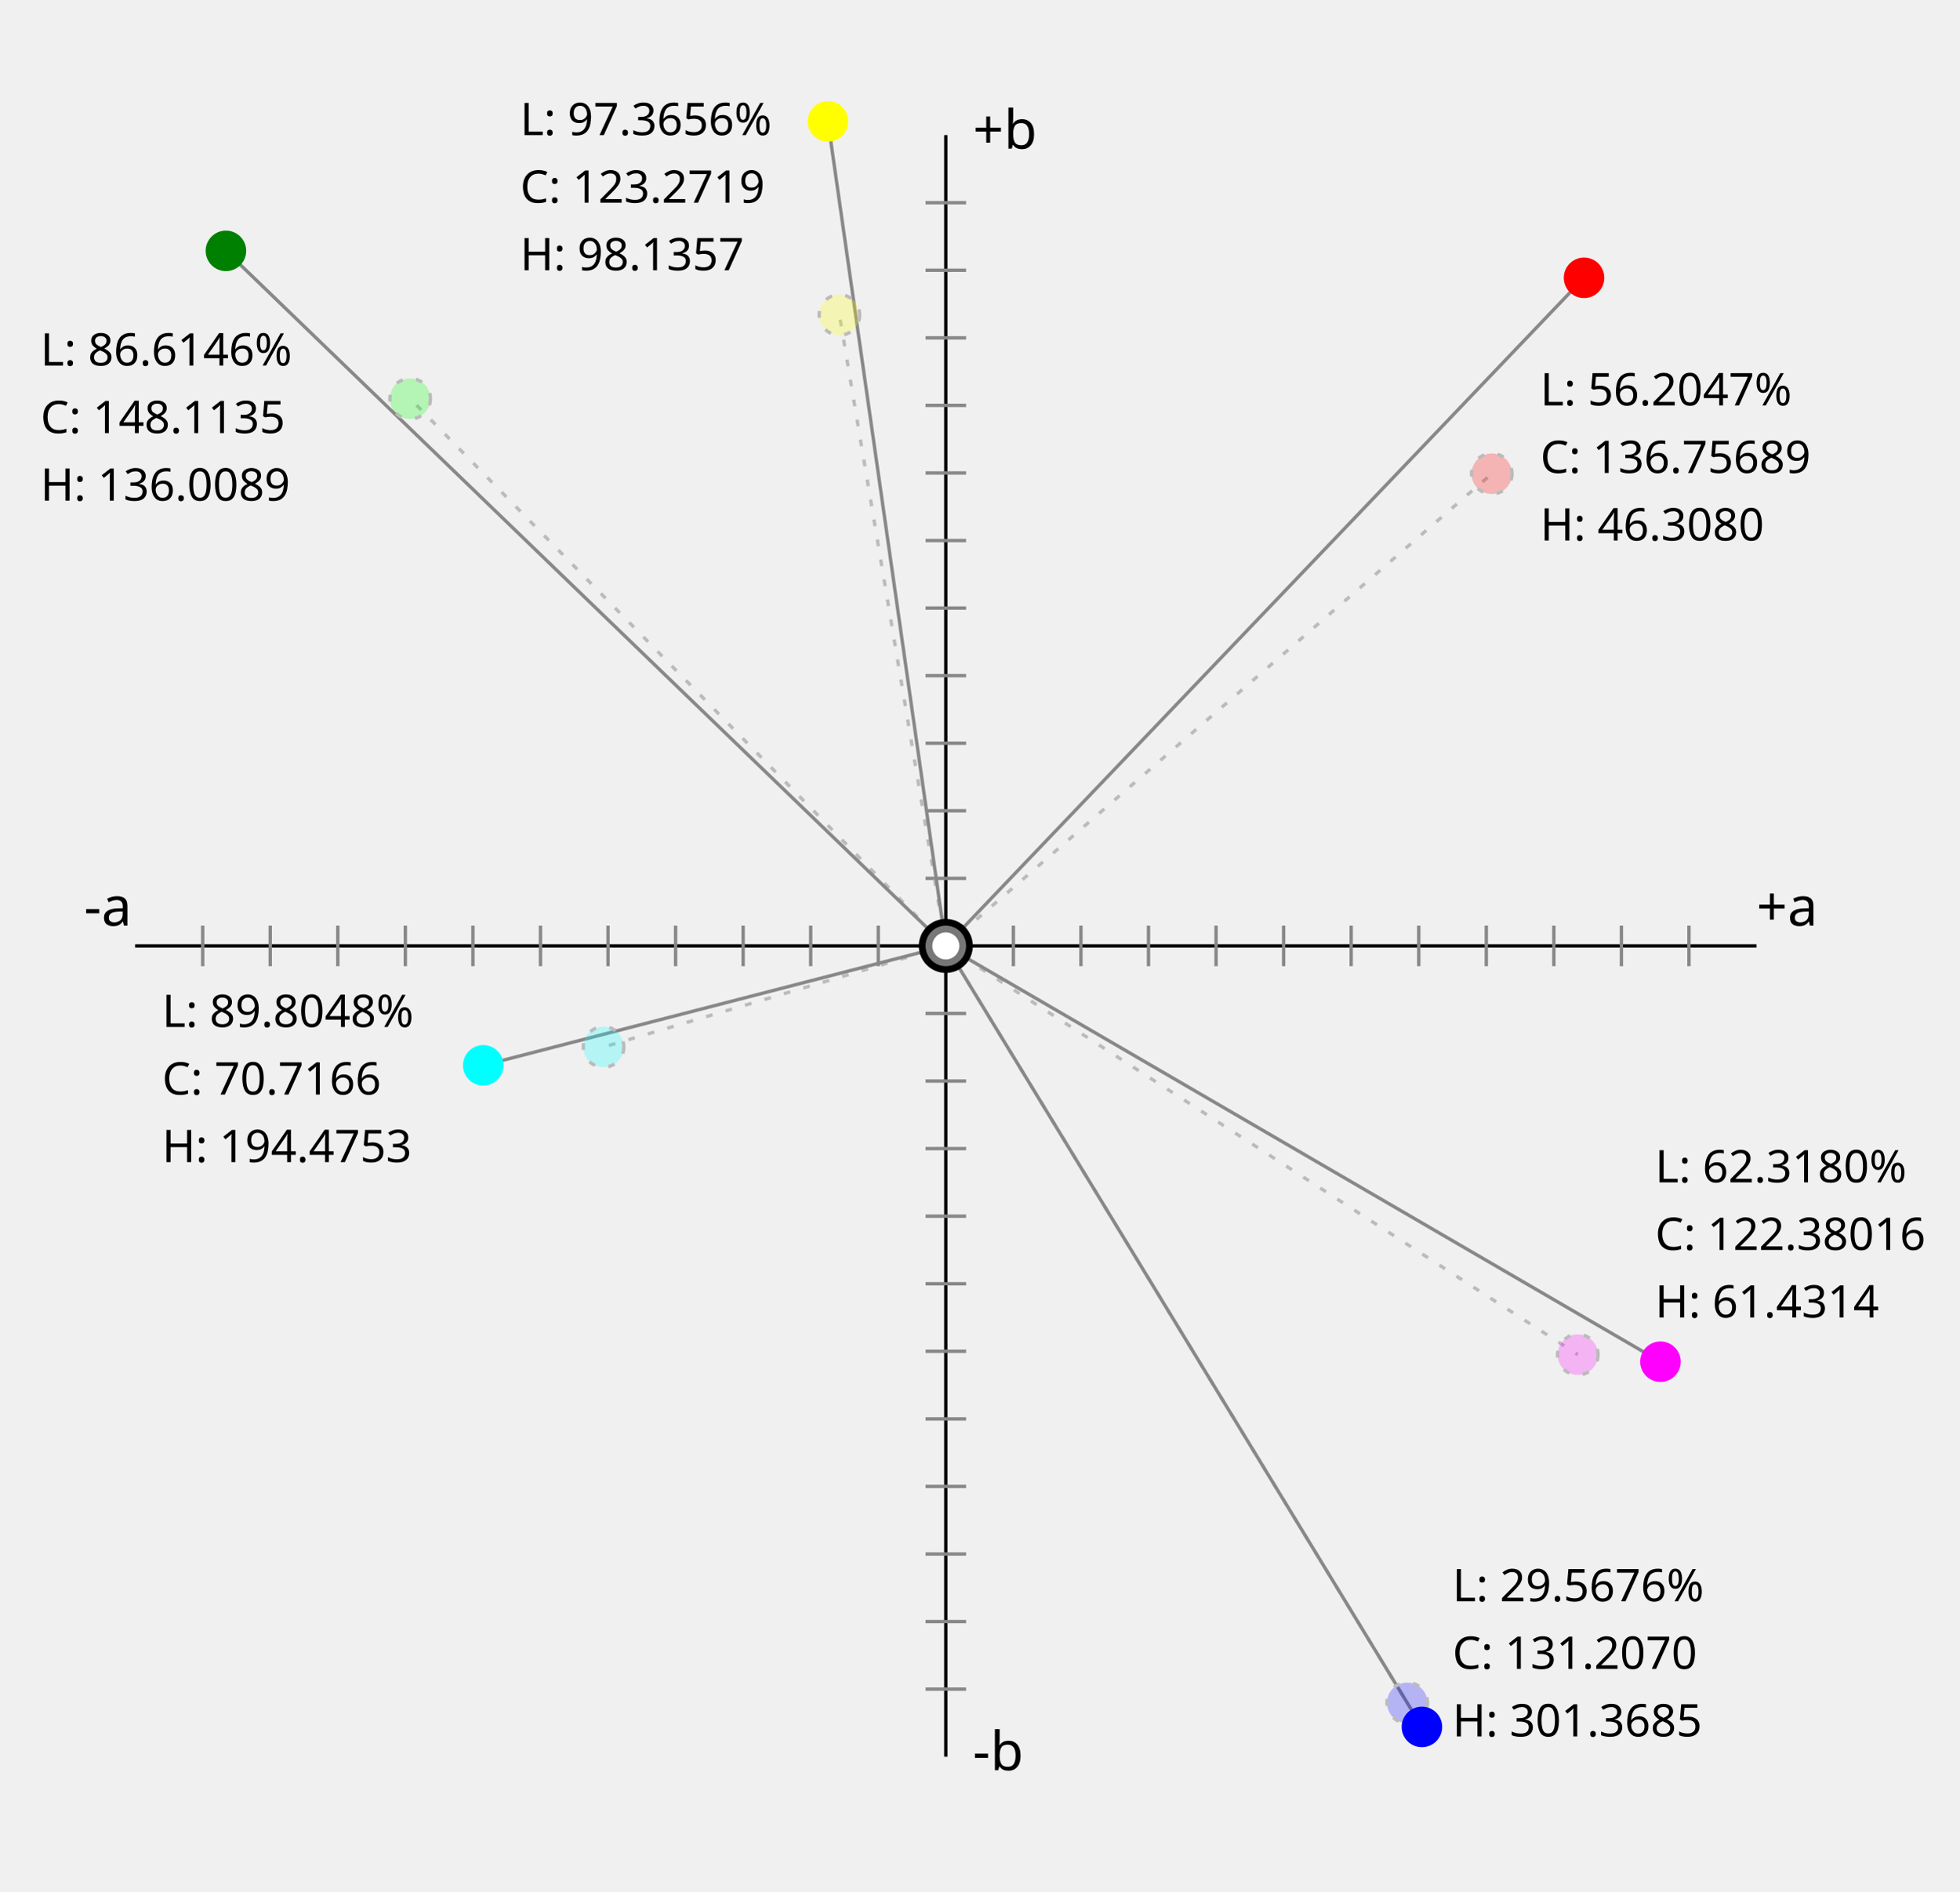
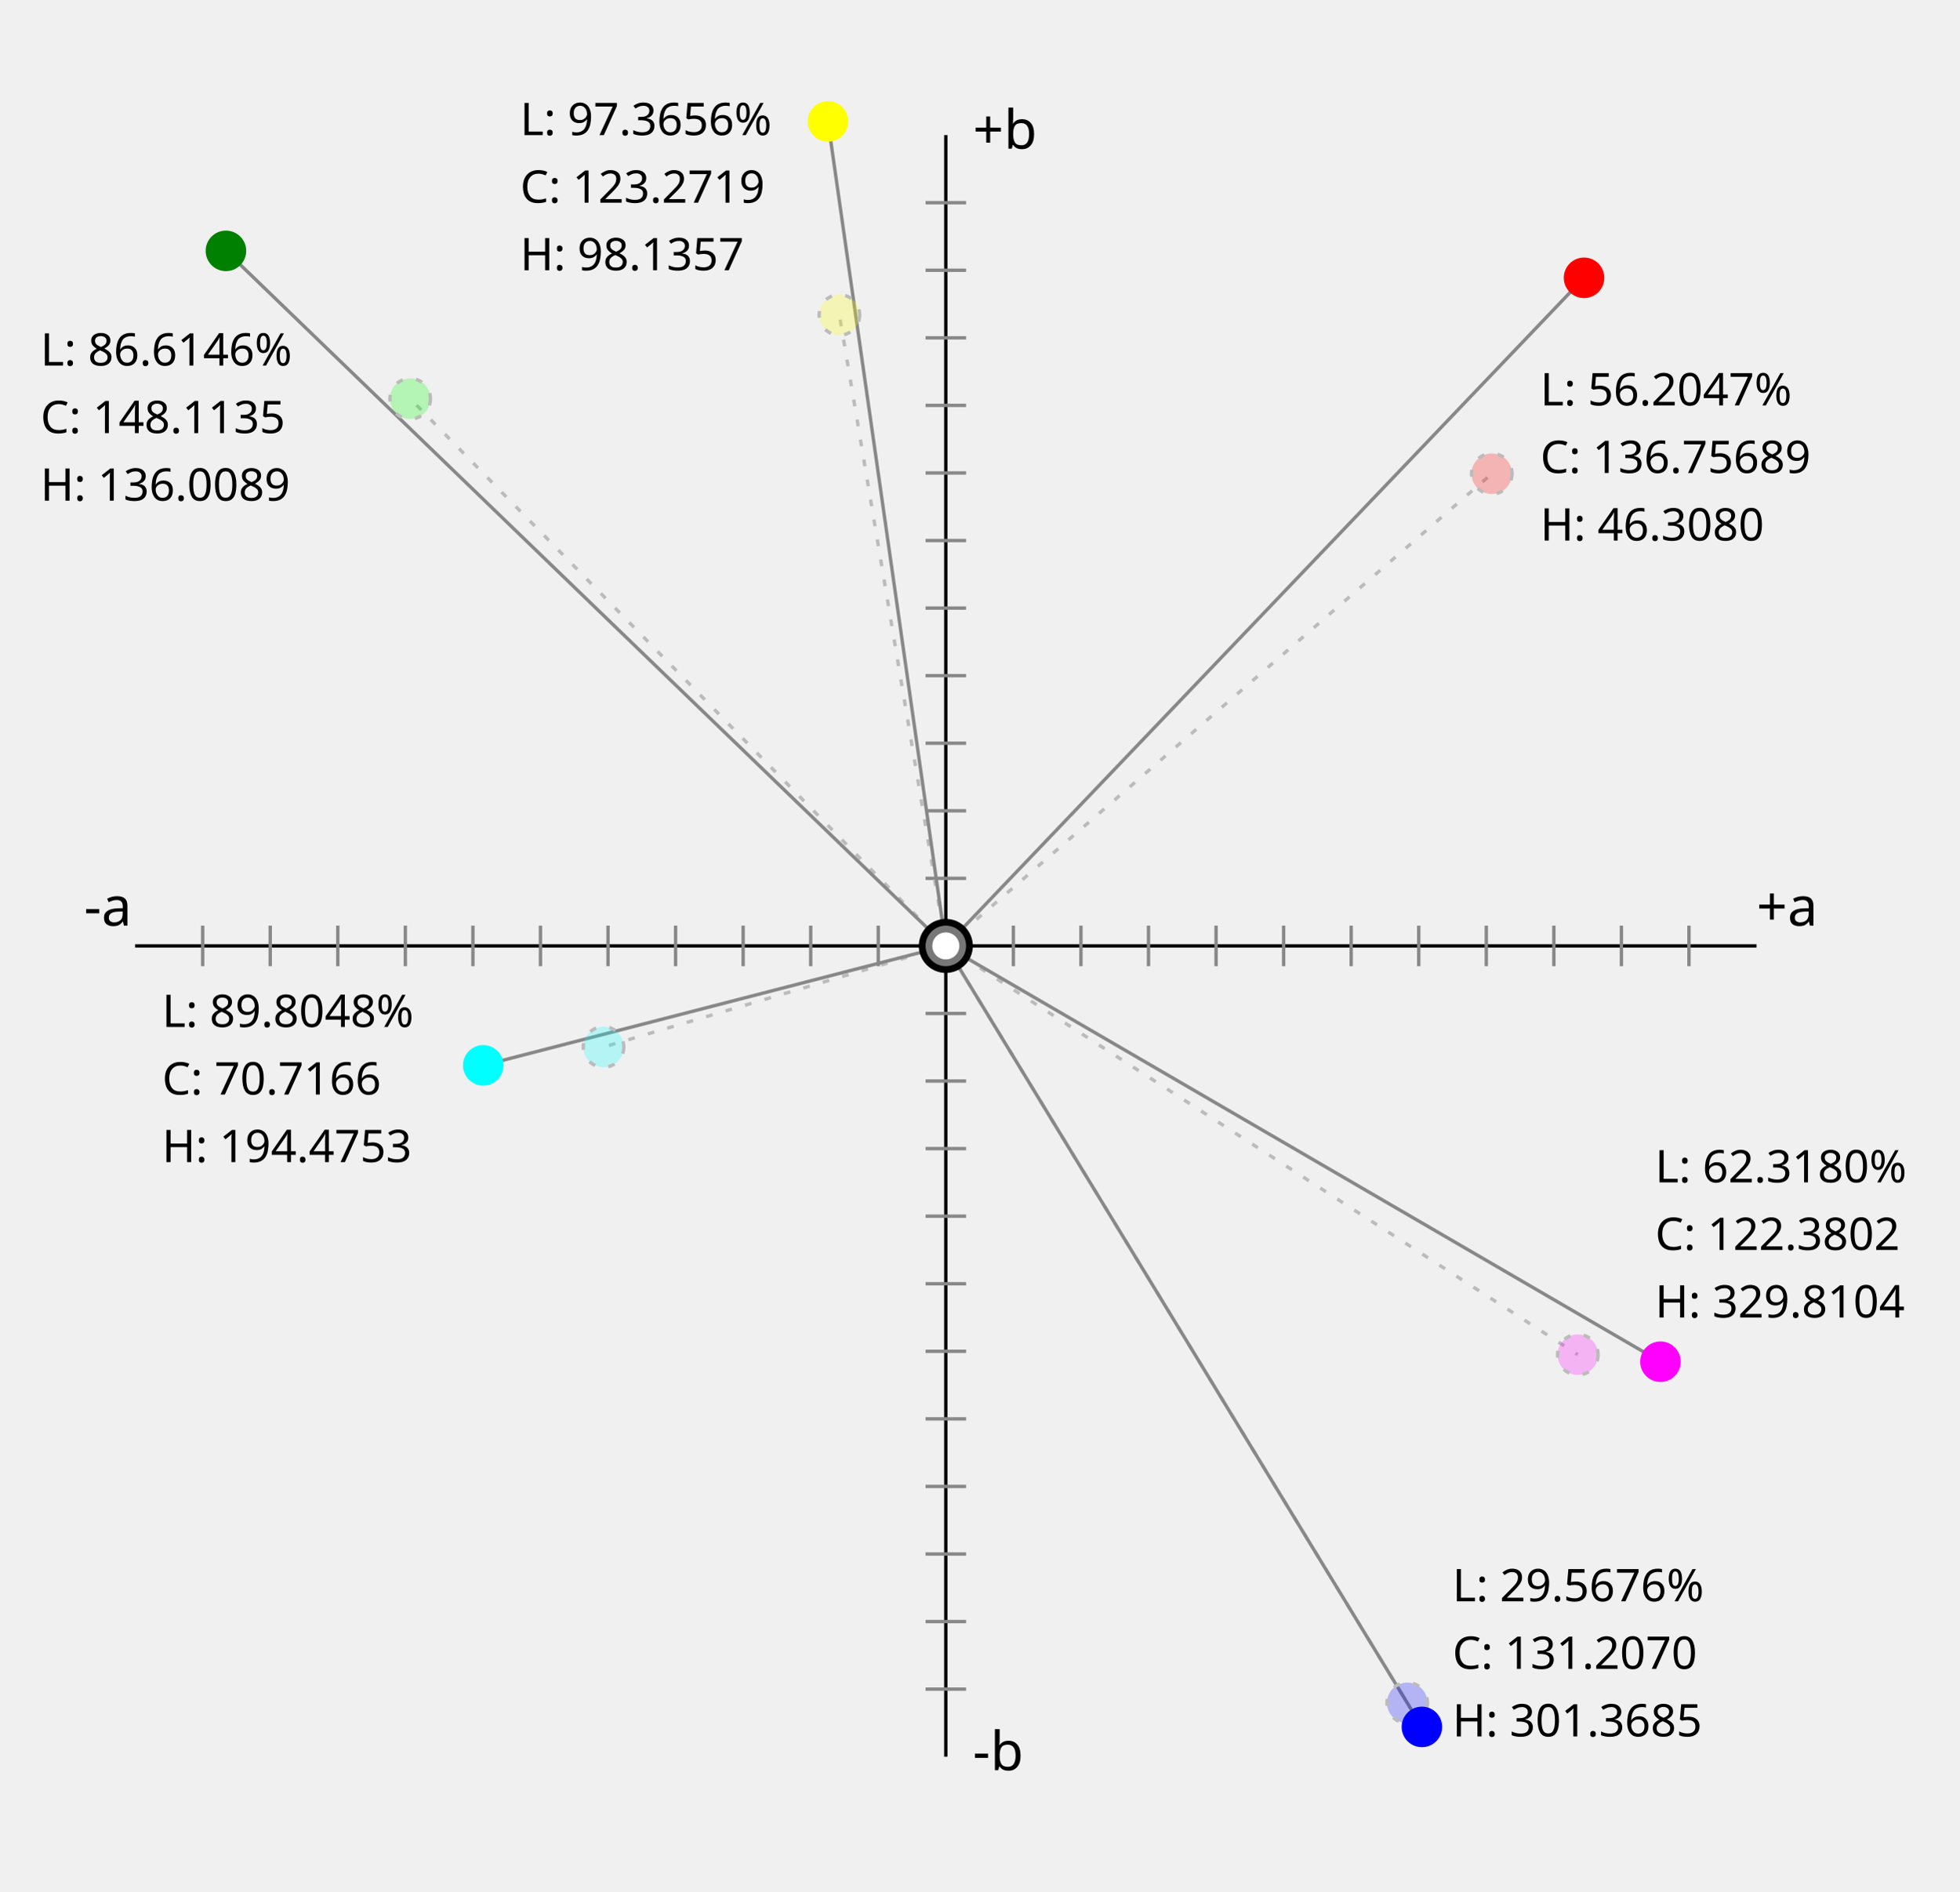
<svg xmlns="http://www.w3.org/2000/svg" viewBox="-140 -140 290 280" overflow="visible">
  <g fill="none" stroke="black" stroke-width="0.5">


​<polyline points="0 -120 0 120" />
    <polyline points="-120 0 120 0" />
    <g stroke="#888">
      <path d="M-3,-110 h6 M-3,-100 h6 M-3,-90 h6 M-3,-80 h6 M-3,-70 h6 M-3,-60 h6 M-3,-50 h6 M-3,-40 h6 M-3,-30 h6 M-3,-20 h6 M-3,-10 h6 M-3,10 h6 M-3,20 h6 M-3,30 h6 M-3,40 h6 M-3,50 h6 M-3,60 h6 M-3,70 h6 M-3,80 h6 M-3,90 h6 M-3,100 h6 M-3,110 h6" />
      <path d="M110,-3 v6 M100,-3 v6 M90,-3 v6 M80,-3 v6 M70,-3 v6 M60,-3 v6 M50,-3 v6 M40,-3 v6 M30,-3 v6 M20,-3 v6 M10,-3 v6 M-10,-3 v6 M-20,-3 v6 M-30,-3 v6 M-40,-3 v6 M-50,-3 v6 M-60,-3 v6 M-70,-3 v6 M-80,-3 v6 M-90,-3 v6 M-100,-3 v6 M-110,-3 v6" />
      <g stroke-dasharray="1 2" stroke="#bbb">
        <polyline points="0,0 80.81,-69.88" />
        <polyline points="0,0 -79.28,-80.99" />
        <polyline points="0,0 68.29,112.02" />
        <polyline points="0,0 -50.66,14.96" />
        <polyline points="0,0 93.54,60.49" />
        <polyline points="0,0 -15.75,-93.38" />
      </g>
      <polyline points="0,0 94.469,-98.883" />
      <polyline points="0,0 -106.559,-102.871" />
      <polyline points="0,0 70.472,115.594" />
      <polyline points="0,0 -68.471,17.676" />
      <polyline points="0,0 105.781,61.540" />
      <polyline points="0,0 -17.445,-122.031" />
    </g>
  </g>
  <g stroke-dasharray="1 2" stroke="#bbb" stroke-width="0.5" fill="white">
    <circle r="3" cx="80.812" cy="-69.885" fill="#FF000040" />
    <circle r="3" cx="-79.287" cy="-80.99" fill="#00FF0040" />
    <circle r="3" cx="68.299" cy="112.029" fill="#0000FF40" />
    <circle r="3" cx="-50.665" cy="14.962" fill="#00FFFF40" />
    <circle r="3" cx="93.55" cy="60.499" fill="#FF00FF40" />
    <circle r="3" cx="-15.753" cy="-93.388" fill="#FFFF0040" />
  </g>
  <g stroke="none" stroke-width="0.5">
    <circle r="3" cx="94.469" cy="-98.884" fill="red" />
    <circle r="3" cx="-106.56" cy="-102.872" fill="green" />
    <circle r="3" cx="70.472" cy="115.594" fill="blue" />
    <circle r="3" cx="-68.472" cy="17.676" fill="cyan" />
    <circle r="3" cx="105.781" cy="61.54" fill="magenta" />
    <circle r="3" cx="-17.445" cy="-122.031" fill="yellow" />
  </g>
  <circle r="4" />
  <circle r="3" fill="#777" />
  <circle r="2" fill="#fff" />
  <g font-family="sans-serif" font-size="6pt">
    <text x="120" y="-3">+a</text>
    <text x="-120.5" y="-3" text-anchor="end">-a</text>
    <text x="4" y="122">-b</text>
    <text x="4" y="-118">+b</text>
  </g>
  <g font-family="sans-serif" font-size="5pt">
    <text x="88" y="-80">L: 56.2047%<tspan x="88" dy="10">C: 136.75689<tspan x="88" dy="10">H: 46.3080</tspan>
      </tspan>
    </text>
    <text x="-134" y="-85.9">L: 86.6146%<tspan x="-134" dy="10">C: 148.1135<tspan x="-134" dy="10">H: 136.0089</tspan>
      </tspan>
    </text>
    <text x="75" y="97">L: 29.5676%<tspan x="75" dy="10">C: 131.2070<tspan x="75" dy="10">H: 301.3685</tspan>
      </tspan>
    </text>
    <text x="-116" y="12">L: 89.8048%<tspan x="-116" dy="10">C: 70.7166<tspan x="-116" dy="10">H: 194.4753</tspan>
      </tspan>
    </text>
-     <text x="105" y="35">L: 62.3180%<tspan x="105" dy="10">C: 122.38016<tspan x="105" dy="10">H: 61.4314</tspan>
+     <text x="105" y="35">L: 62.3180%<tspan x="105" dy="10">C: 122.3802<tspan x="105" dy="10">H: 329.8104</tspan>
      </tspan>
    </text>
    <text x="-63" y="-120">L: 97.3656%<tspan x="-63" dy="10">C: 123.2719<tspan x="-63" dy="10">H: 98.1357</tspan>
      </tspan>
    </text>
  </g>
</svg>
